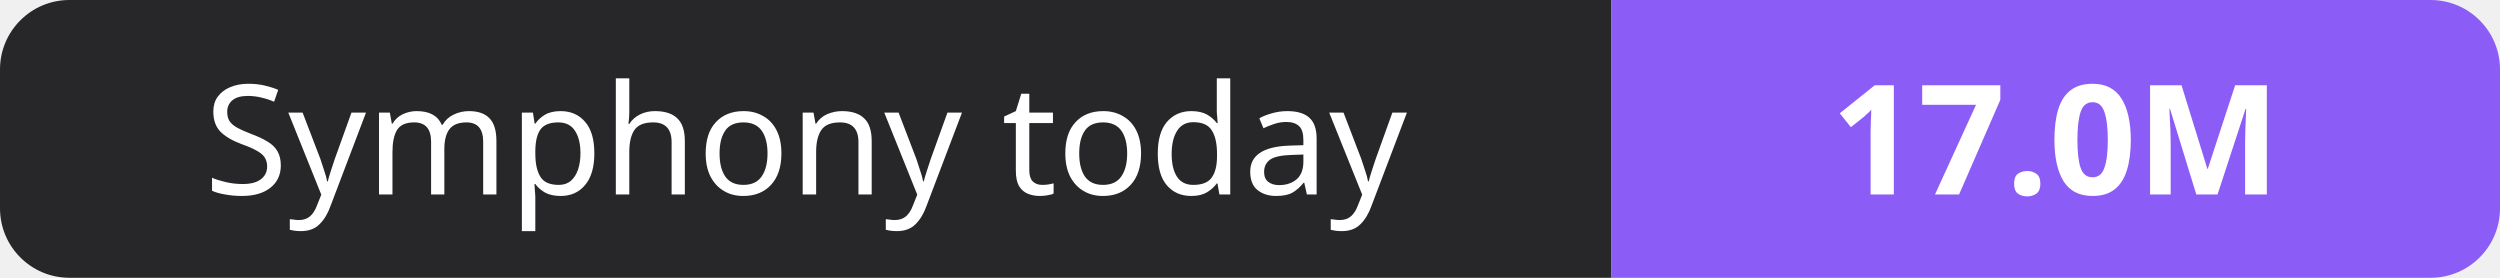
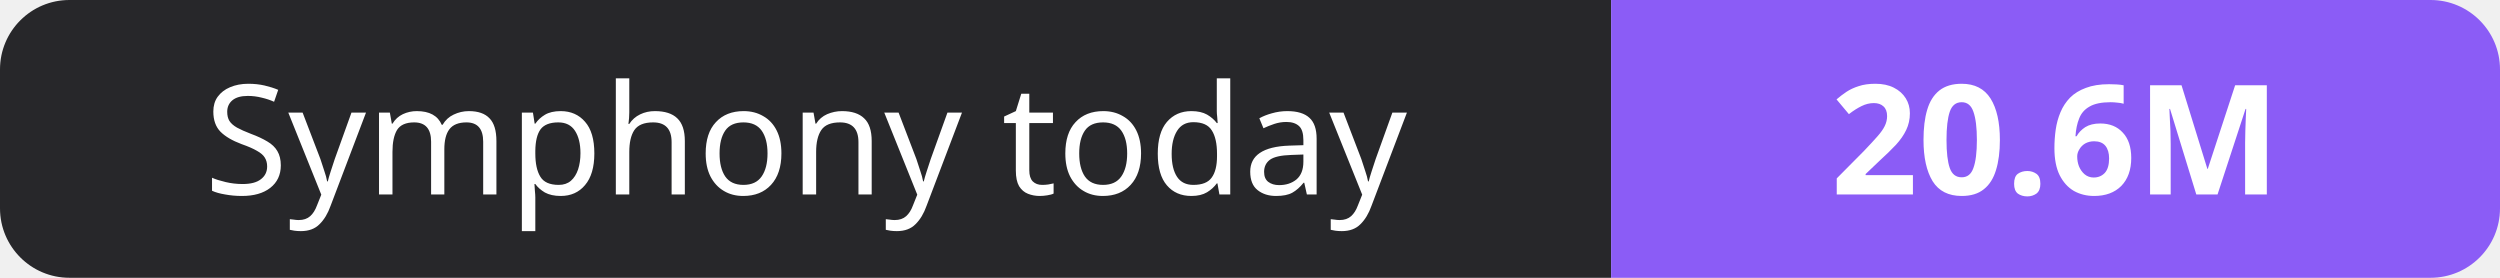
- <svg xmlns="http://www.w3.org/2000/svg" width="180" height="20" role="img" aria-label="Symphony today: 17.0M">
+ <svg xmlns="http://www.w3.org/2000/svg" width="180" height="20" role="img" aria-label="Symphony today: 20.6M">
  <clipPath id="r">
    <rect width="180" height="20" rx="5" fill="#fff" />
  </clipPath>
  <g clip-path="url(#r)">
    <rect width="116" height="20" fill="#27272a" />
    <rect x="116" width="64" height="20" fill="#8b5cf6" />
  </g>
  <g fill="#fff" text-anchor="middle" font-family="Verdana,Geneva,sans-serif" font-size="11">
    <text x="58.0" y="14">Symphony today</text>
-     <text x="148.0" y="14" font-weight="700">17.0M</text>
+     <text x="148.0" y="14" font-weight="700">20.6M</text>
  </g>
</svg>
